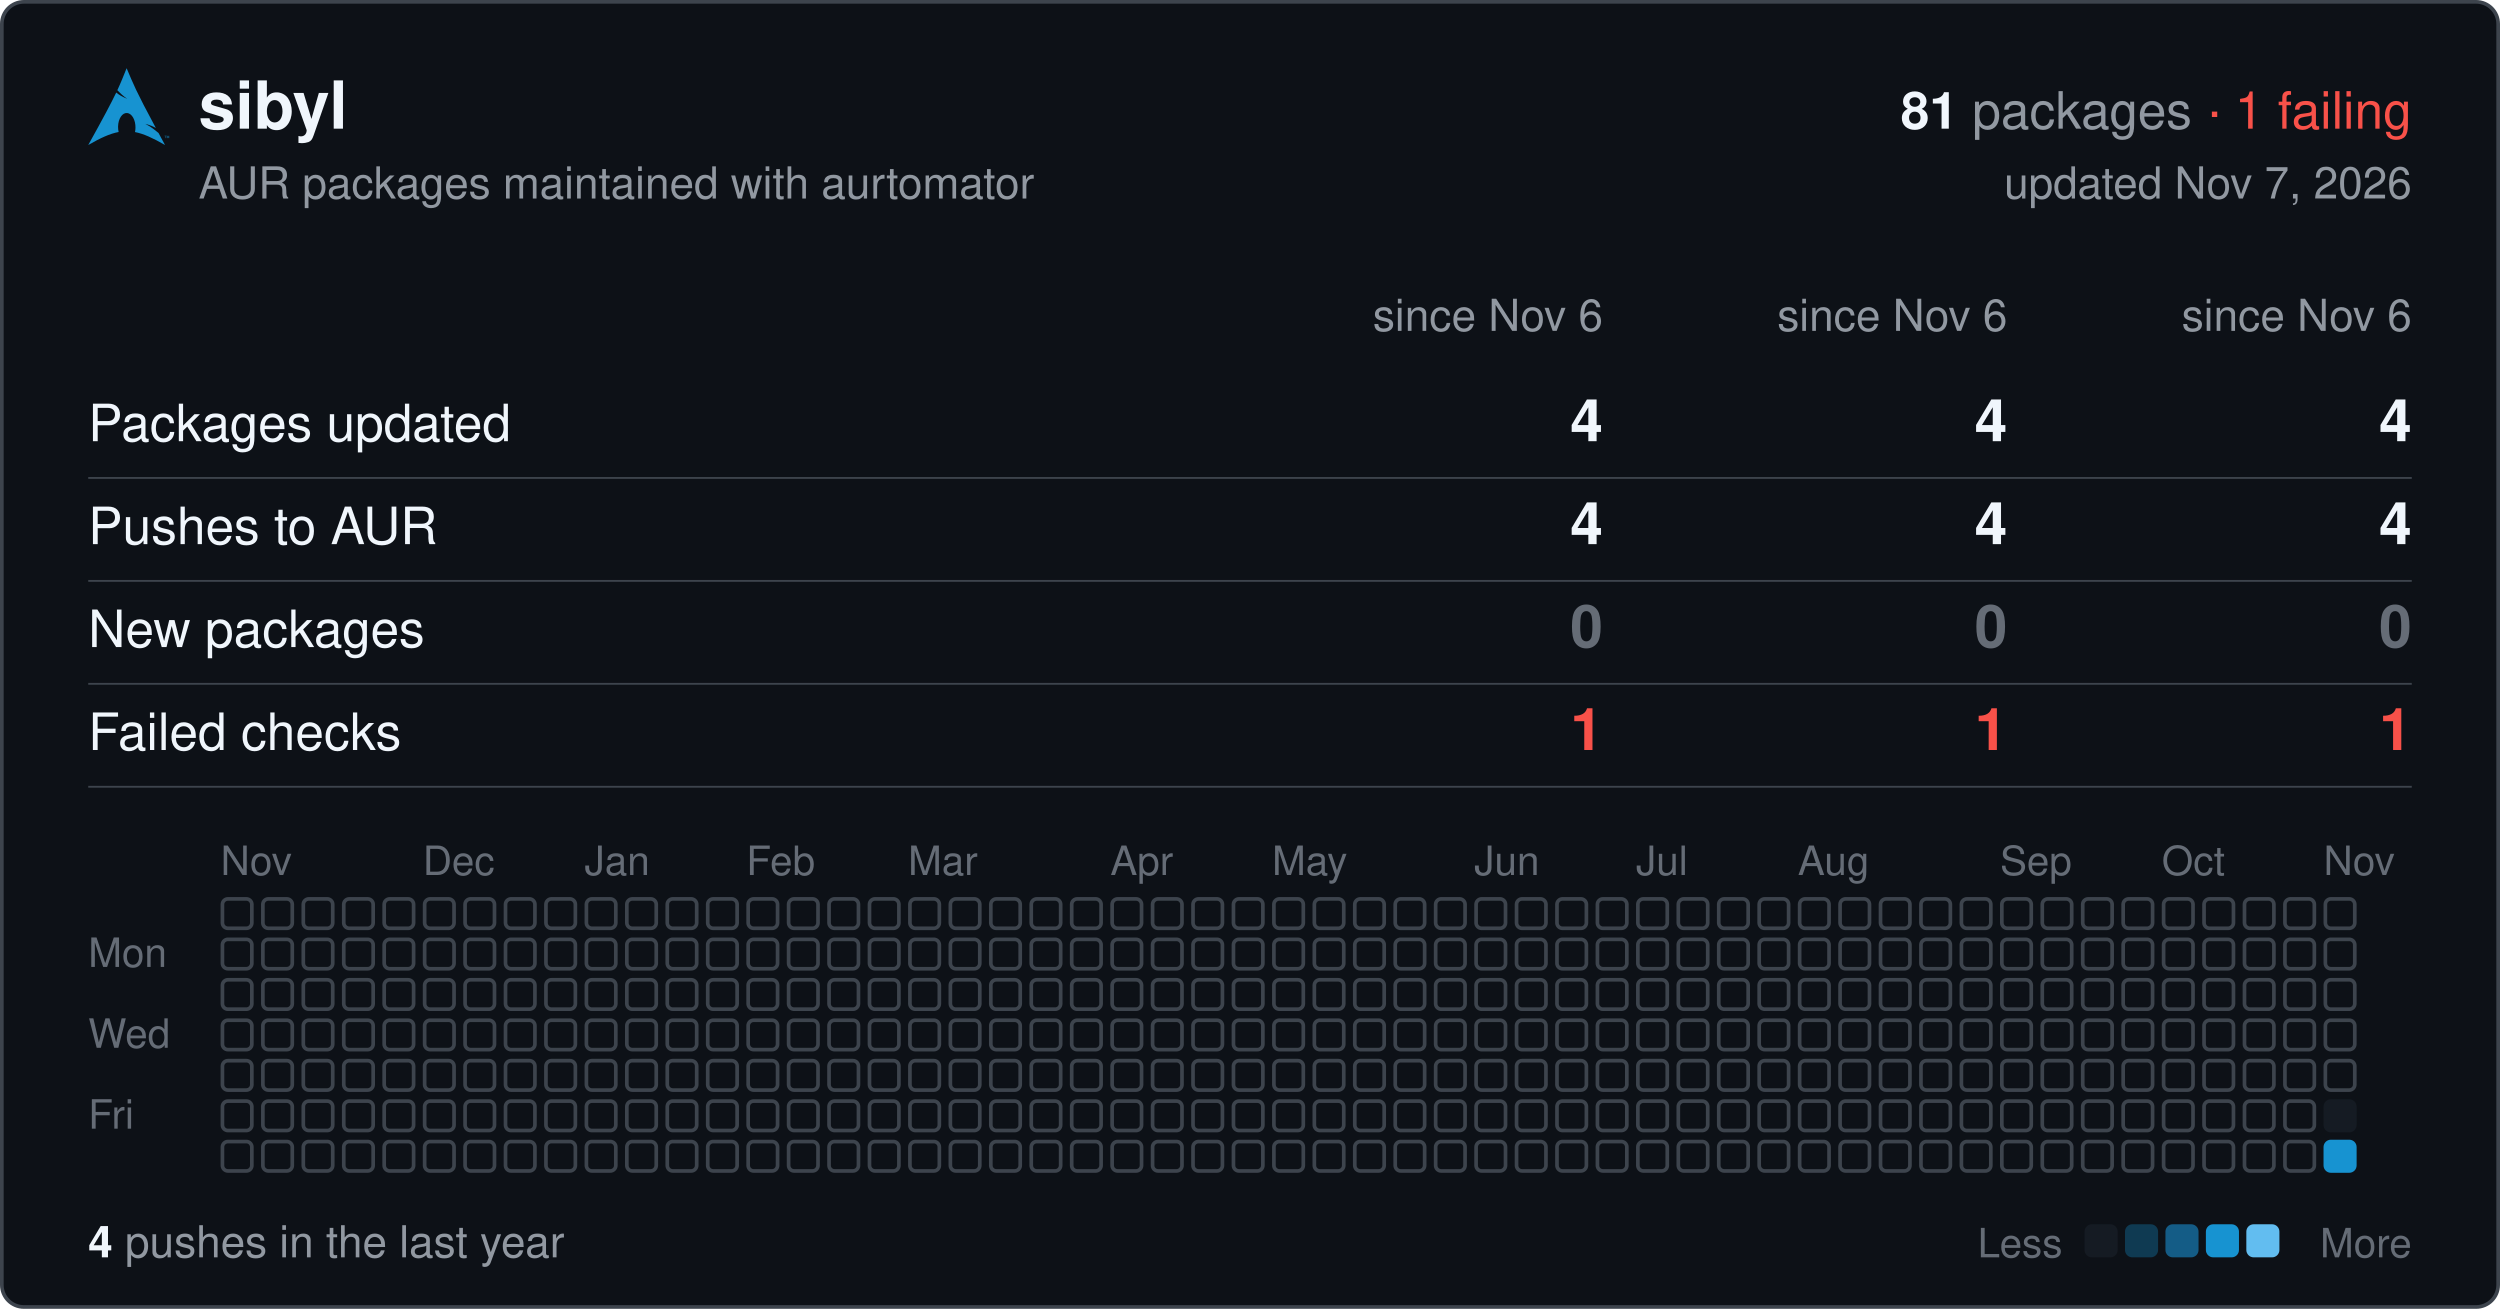
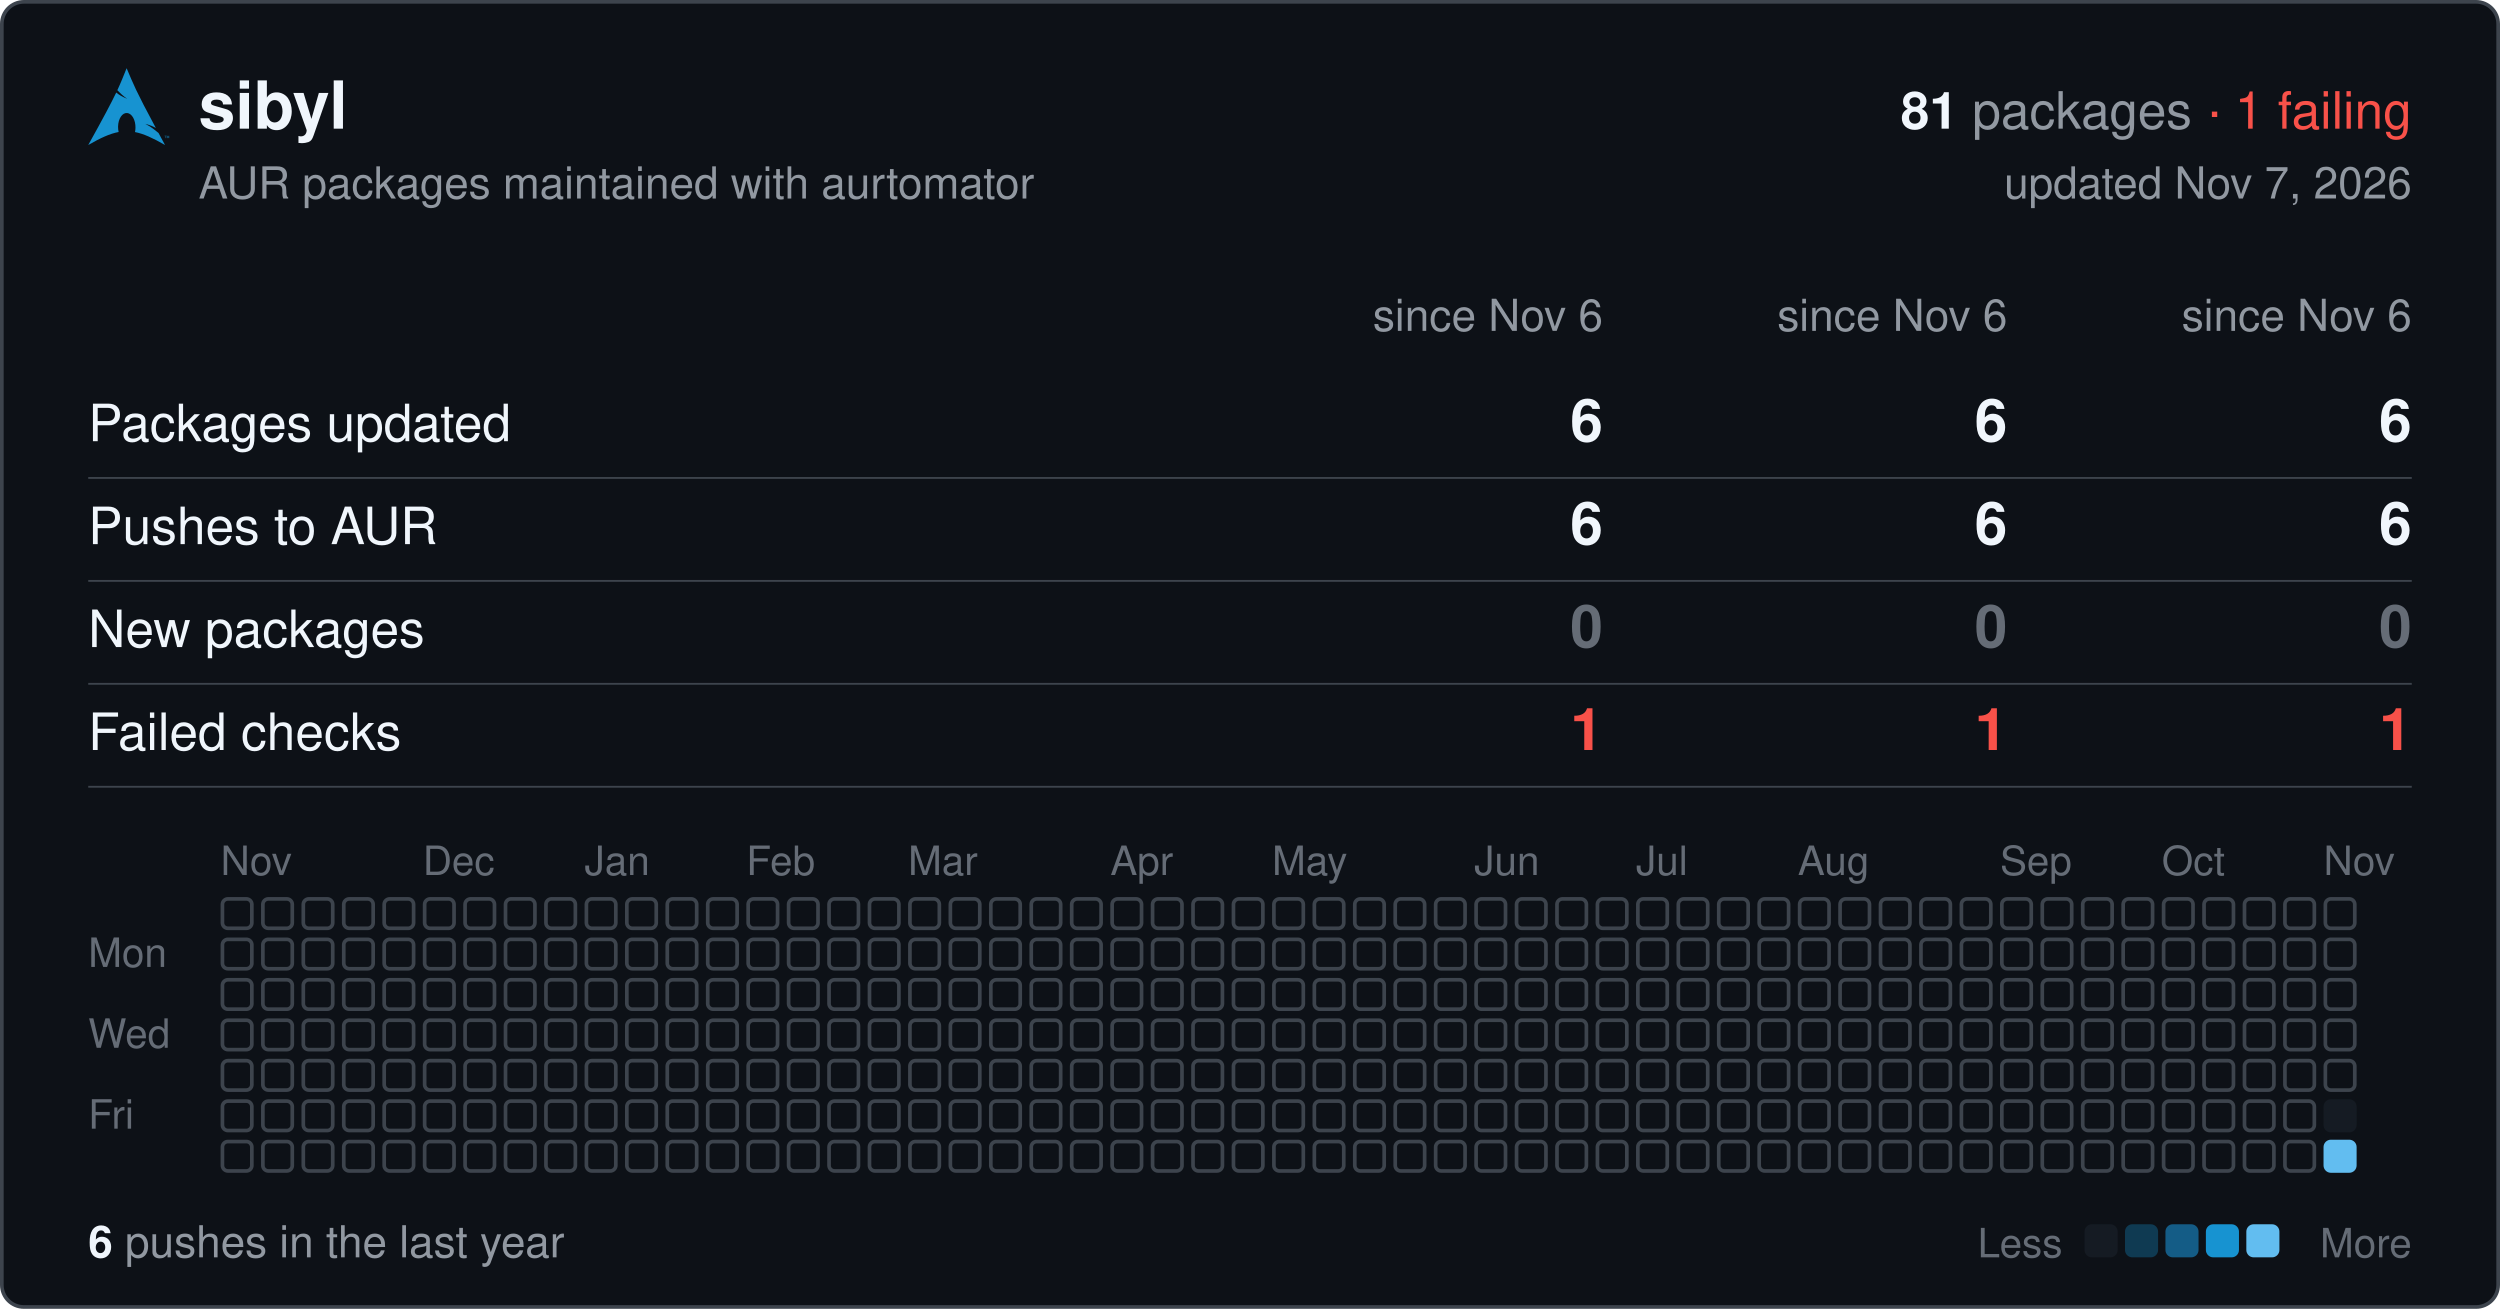
<svg xmlns="http://www.w3.org/2000/svg" width="680" height="356" viewBox="0 0 680 356" font-family="-apple-system,BlinkMacSystemFont,'Segoe UI',Helvetica,Arial,sans-serif">
  <rect x="0.5" y="0.5" width="679" height="355" rx="6" fill="#0d1117" stroke="#3d444d" />
  <svg x="24" y="18" width="22" height="22" viewBox="0 0 24 24">
    <path fill="#1793d1" d="M11.39.605C10.376 3.092 9.764 4.72 8.635 7.132c.693.734 1.543 1.589 2.923 2.554-1.484-.61-2.496-1.224-3.252-1.86C6.86 10.842 4.596 15.138 0 23.395c3.612-2.085 6.412-3.37 9.021-3.862a6.61 6.61 0 01-.171-1.547l.003-.115c.058-2.315 1.261-4.095 2.687-3.973 1.426.12 2.534 2.096 2.478 4.409a6.52 6.52 0 01-.146 1.243c2.58.505 5.352 1.787 8.914 3.844-.702-1.293-1.33-2.459-1.929-3.57-.943-.73-1.926-1.682-3.933-2.713 1.38.359 2.367.772 3.137 1.234-6.09-11.334-6.582-12.84-8.67-17.74zM22.898 21.36v-.623h-.234v-.084h.562v.084h-.234v.623h.331v-.707h.142l.167.5.034.107a2.26 2.26 0 01.038-.114l.17-.493H24v.707h-.091v-.593l-.206.593h-.084l-.205-.602v.602h-.091" />
  </svg>
  <text x="54" y="35" font-size="18" font-weight="600" fill="#f0f6fc">sibyl</text>
  <text x="656" y="35" font-size="14" text-anchor="end" fill="#9198a1">
    <tspan font-weight="600" fill="#f0f6fc">81</tspan> packages <tspan fill="#f85149">· 1 failing</tspan>
  </text>
  <text x="54" y="54" font-size="12" fill="#9198a1">AUR packages maintained with aurtomator</text>
  <text x="656" y="54" font-size="12" text-anchor="end" fill="#9198a1">updated Nov 7, 2026</text>
  <text x="436" y="90" font-size="12" text-anchor="end" fill="#9198a1">since Nov 6</text>
  <text x="546" y="90" font-size="12" text-anchor="end" fill="#9198a1">since Nov 6</text>
  <text x="656" y="90" font-size="12" text-anchor="end" fill="#9198a1">since Nov 6</text>
  <text x="24" y="120" font-size="14" fill="#f0f6fc">Packages updated</text>
-   <text x="436" y="120" font-size="16" font-weight="600" text-anchor="end" fill="#f0f6fc">4</text>
-   <text x="546" y="120" font-size="16" font-weight="600" text-anchor="end" fill="#f0f6fc">4</text>
-   <text x="656" y="120" font-size="16" font-weight="600" text-anchor="end" fill="#f0f6fc">4</text>
+   <text x="436" y="120" font-size="16" font-weight="600" text-anchor="end" fill="#f0f6fc">6</text>
+   <text x="546" y="120" font-size="16" font-weight="600" text-anchor="end" fill="#f0f6fc">6</text>
+   <text x="656" y="120" font-size="16" font-weight="600" text-anchor="end" fill="#f0f6fc">6</text>
  <line x1="24" x2="656" y1="130" y2="130" stroke="#3d444d" stroke-width="0.5" />
  <text x="24" y="148" font-size="14" fill="#f0f6fc">Pushes to AUR</text>
-   <text x="436" y="148" font-size="16" font-weight="600" text-anchor="end" fill="#f0f6fc">4</text>
-   <text x="546" y="148" font-size="16" font-weight="600" text-anchor="end" fill="#f0f6fc">4</text>
-   <text x="656" y="148" font-size="16" font-weight="600" text-anchor="end" fill="#f0f6fc">4</text>
+   <text x="436" y="148" font-size="16" font-weight="600" text-anchor="end" fill="#f0f6fc">6</text>
+   <text x="546" y="148" font-size="16" font-weight="600" text-anchor="end" fill="#f0f6fc">6</text>
+   <text x="656" y="148" font-size="16" font-weight="600" text-anchor="end" fill="#f0f6fc">6</text>
  <line x1="24" x2="656" y1="158" y2="158" stroke="#3d444d" stroke-width="0.5" />
  <text x="24" y="176" font-size="14" fill="#f0f6fc">New packages</text>
  <text x="436" y="176" font-size="16" font-weight="600" text-anchor="end" fill="#656c76">0</text>
  <text x="546" y="176" font-size="16" font-weight="600" text-anchor="end" fill="#656c76">0</text>
  <text x="656" y="176" font-size="16" font-weight="600" text-anchor="end" fill="#656c76">0</text>
  <line x1="24" x2="656" y1="186" y2="186" stroke="#3d444d" stroke-width="0.5" />
  <text x="24" y="204" font-size="14" fill="#f0f6fc">Failed checks</text>
  <text x="436" y="204" font-size="16" font-weight="600" text-anchor="end" fill="#f85149">1</text>
  <text x="546" y="204" font-size="16" font-weight="600" text-anchor="end" fill="#f85149">1</text>
  <text x="656" y="204" font-size="16" font-weight="600" text-anchor="end" fill="#f85149">1</text>
  <line x1="24" x2="656" y1="214" y2="214" stroke="#3d444d" stroke-width="0.5" />
  <text x="60" y="238" font-size="11" fill="#656c76">Nov</text>
  <text x="115" y="238" font-size="11" fill="#656c76">Dec</text>
  <text x="159" y="238" font-size="11" fill="#656c76">Jan</text>
  <text x="203" y="238" font-size="11" fill="#656c76">Feb</text>
  <text x="247" y="238" font-size="11" fill="#656c76">Mar</text>
  <text x="302" y="238" font-size="11" fill="#656c76">Apr</text>
  <text x="346" y="238" font-size="11" fill="#656c76">May</text>
  <text x="401" y="238" font-size="11" fill="#656c76">Jun</text>
  <text x="445" y="238" font-size="11" fill="#656c76">Jul</text>
  <text x="489" y="238" font-size="11" fill="#656c76">Aug</text>
  <text x="544" y="238" font-size="11" fill="#656c76">Sep</text>
  <text x="588" y="238" font-size="11" fill="#656c76">Oct</text>
  <text x="632" y="238" font-size="11" fill="#656c76">Nov</text>
  <text x="24" y="263" font-size="11" fill="#656c76">Mon</text>
  <text x="24" y="285" font-size="11" fill="#656c76">Wed</text>
  <text x="24" y="307" font-size="11" fill="#656c76">Fri</text>
  <g fill="none" stroke="#3d444d">
    <rect x="60.5" y="244.5" width="8" height="8" rx="1.5" />
    <rect x="60.5" y="255.5" width="8" height="8" rx="1.5" />
    <rect x="60.5" y="266.5" width="8" height="8" rx="1.5" />
    <rect x="60.5" y="277.5" width="8" height="8" rx="1.5" />
    <rect x="60.5" y="288.5" width="8" height="8" rx="1.5" />
    <rect x="60.5" y="299.5" width="8" height="8" rx="1.5" />
    <rect x="60.5" y="310.5" width="8" height="8" rx="1.5" />
    <rect x="71.5" y="244.5" width="8" height="8" rx="1.5" />
    <rect x="71.5" y="255.5" width="8" height="8" rx="1.5" />
    <rect x="71.5" y="266.5" width="8" height="8" rx="1.5" />
    <rect x="71.5" y="277.5" width="8" height="8" rx="1.5" />
    <rect x="71.5" y="288.5" width="8" height="8" rx="1.5" />
    <rect x="71.5" y="299.5" width="8" height="8" rx="1.5" />
    <rect x="71.5" y="310.5" width="8" height="8" rx="1.5" />
    <rect x="82.5" y="244.5" width="8" height="8" rx="1.5" />
    <rect x="82.5" y="255.5" width="8" height="8" rx="1.5" />
    <rect x="82.5" y="266.5" width="8" height="8" rx="1.5" />
    <rect x="82.5" y="277.5" width="8" height="8" rx="1.5" />
    <rect x="82.5" y="288.5" width="8" height="8" rx="1.5" />
    <rect x="82.5" y="299.5" width="8" height="8" rx="1.5" />
    <rect x="82.5" y="310.5" width="8" height="8" rx="1.5" />
    <rect x="93.5" y="244.5" width="8" height="8" rx="1.5" />
    <rect x="93.5" y="255.5" width="8" height="8" rx="1.5" />
    <rect x="93.5" y="266.5" width="8" height="8" rx="1.5" />
    <rect x="93.5" y="277.5" width="8" height="8" rx="1.5" />
    <rect x="93.5" y="288.5" width="8" height="8" rx="1.5" />
    <rect x="93.5" y="299.5" width="8" height="8" rx="1.5" />
    <rect x="93.5" y="310.5" width="8" height="8" rx="1.5" />
    <rect x="104.5" y="244.5" width="8" height="8" rx="1.5" />
    <rect x="104.5" y="255.5" width="8" height="8" rx="1.5" />
    <rect x="104.5" y="266.5" width="8" height="8" rx="1.5" />
    <rect x="104.5" y="277.5" width="8" height="8" rx="1.5" />
    <rect x="104.5" y="288.5" width="8" height="8" rx="1.5" />
    <rect x="104.5" y="299.5" width="8" height="8" rx="1.5" />
    <rect x="104.5" y="310.5" width="8" height="8" rx="1.5" />
    <rect x="115.5" y="244.5" width="8" height="8" rx="1.5" />
    <rect x="115.5" y="255.5" width="8" height="8" rx="1.5" />
    <rect x="115.5" y="266.5" width="8" height="8" rx="1.5" />
    <rect x="115.5" y="277.5" width="8" height="8" rx="1.5" />
    <rect x="115.5" y="288.5" width="8" height="8" rx="1.5" />
    <rect x="115.5" y="299.5" width="8" height="8" rx="1.5" />
    <rect x="115.5" y="310.5" width="8" height="8" rx="1.5" />
    <rect x="126.5" y="244.5" width="8" height="8" rx="1.5" />
    <rect x="126.5" y="255.5" width="8" height="8" rx="1.5" />
    <rect x="126.5" y="266.5" width="8" height="8" rx="1.5" />
    <rect x="126.5" y="277.5" width="8" height="8" rx="1.5" />
    <rect x="126.5" y="288.5" width="8" height="8" rx="1.5" />
    <rect x="126.5" y="299.5" width="8" height="8" rx="1.5" />
    <rect x="126.5" y="310.5" width="8" height="8" rx="1.5" />
    <rect x="137.5" y="244.5" width="8" height="8" rx="1.5" />
    <rect x="137.5" y="255.5" width="8" height="8" rx="1.5" />
    <rect x="137.5" y="266.5" width="8" height="8" rx="1.5" />
    <rect x="137.5" y="277.5" width="8" height="8" rx="1.5" />
    <rect x="137.5" y="288.5" width="8" height="8" rx="1.5" />
    <rect x="137.5" y="299.5" width="8" height="8" rx="1.5" />
    <rect x="137.5" y="310.5" width="8" height="8" rx="1.5" />
    <rect x="148.5" y="244.5" width="8" height="8" rx="1.5" />
    <rect x="148.5" y="255.5" width="8" height="8" rx="1.5" />
    <rect x="148.5" y="266.5" width="8" height="8" rx="1.5" />
    <rect x="148.5" y="277.5" width="8" height="8" rx="1.5" />
    <rect x="148.5" y="288.5" width="8" height="8" rx="1.5" />
    <rect x="148.5" y="299.5" width="8" height="8" rx="1.5" />
    <rect x="148.5" y="310.5" width="8" height="8" rx="1.5" />
    <rect x="159.5" y="244.5" width="8" height="8" rx="1.5" />
    <rect x="159.5" y="255.5" width="8" height="8" rx="1.5" />
    <rect x="159.5" y="266.5" width="8" height="8" rx="1.5" />
    <rect x="159.5" y="277.5" width="8" height="8" rx="1.5" />
    <rect x="159.5" y="288.5" width="8" height="8" rx="1.5" />
    <rect x="159.5" y="299.5" width="8" height="8" rx="1.5" />
    <rect x="159.5" y="310.5" width="8" height="8" rx="1.5" />
    <rect x="170.5" y="244.5" width="8" height="8" rx="1.5" />
    <rect x="170.5" y="255.5" width="8" height="8" rx="1.5" />
    <rect x="170.5" y="266.5" width="8" height="8" rx="1.5" />
    <rect x="170.5" y="277.5" width="8" height="8" rx="1.5" />
    <rect x="170.5" y="288.5" width="8" height="8" rx="1.5" />
    <rect x="170.5" y="299.5" width="8" height="8" rx="1.5" />
    <rect x="170.5" y="310.5" width="8" height="8" rx="1.5" />
    <rect x="181.5" y="244.5" width="8" height="8" rx="1.5" />
    <rect x="181.5" y="255.5" width="8" height="8" rx="1.5" />
    <rect x="181.5" y="266.5" width="8" height="8" rx="1.5" />
    <rect x="181.5" y="277.5" width="8" height="8" rx="1.5" />
    <rect x="181.5" y="288.5" width="8" height="8" rx="1.5" />
    <rect x="181.5" y="299.5" width="8" height="8" rx="1.5" />
    <rect x="181.5" y="310.5" width="8" height="8" rx="1.5" />
    <rect x="192.5" y="244.5" width="8" height="8" rx="1.5" />
    <rect x="192.5" y="255.5" width="8" height="8" rx="1.5" />
    <rect x="192.5" y="266.5" width="8" height="8" rx="1.5" />
    <rect x="192.5" y="277.5" width="8" height="8" rx="1.5" />
    <rect x="192.5" y="288.5" width="8" height="8" rx="1.5" />
    <rect x="192.5" y="299.5" width="8" height="8" rx="1.5" />
    <rect x="192.5" y="310.5" width="8" height="8" rx="1.5" />
    <rect x="203.5" y="244.5" width="8" height="8" rx="1.5" />
    <rect x="203.5" y="255.5" width="8" height="8" rx="1.5" />
    <rect x="203.5" y="266.5" width="8" height="8" rx="1.5" />
    <rect x="203.5" y="277.5" width="8" height="8" rx="1.5" />
    <rect x="203.5" y="288.5" width="8" height="8" rx="1.5" />
    <rect x="203.5" y="299.5" width="8" height="8" rx="1.5" />
    <rect x="203.5" y="310.5" width="8" height="8" rx="1.5" />
    <rect x="214.5" y="244.5" width="8" height="8" rx="1.5" />
    <rect x="214.5" y="255.5" width="8" height="8" rx="1.5" />
    <rect x="214.5" y="266.5" width="8" height="8" rx="1.5" />
    <rect x="214.5" y="277.5" width="8" height="8" rx="1.5" />
    <rect x="214.5" y="288.5" width="8" height="8" rx="1.5" />
    <rect x="214.5" y="299.5" width="8" height="8" rx="1.5" />
    <rect x="214.5" y="310.5" width="8" height="8" rx="1.5" />
    <rect x="225.5" y="244.5" width="8" height="8" rx="1.5" />
    <rect x="225.5" y="255.5" width="8" height="8" rx="1.5" />
    <rect x="225.5" y="266.5" width="8" height="8" rx="1.5" />
    <rect x="225.5" y="277.5" width="8" height="8" rx="1.5" />
    <rect x="225.5" y="288.5" width="8" height="8" rx="1.5" />
    <rect x="225.5" y="299.5" width="8" height="8" rx="1.5" />
    <rect x="225.5" y="310.5" width="8" height="8" rx="1.5" />
    <rect x="236.5" y="244.5" width="8" height="8" rx="1.5" />
    <rect x="236.5" y="255.5" width="8" height="8" rx="1.5" />
    <rect x="236.5" y="266.5" width="8" height="8" rx="1.5" />
    <rect x="236.5" y="277.5" width="8" height="8" rx="1.5" />
    <rect x="236.5" y="288.5" width="8" height="8" rx="1.5" />
    <rect x="236.5" y="299.5" width="8" height="8" rx="1.5" />
    <rect x="236.5" y="310.5" width="8" height="8" rx="1.5" />
    <rect x="247.5" y="244.5" width="8" height="8" rx="1.5" />
    <rect x="247.5" y="255.5" width="8" height="8" rx="1.5" />
    <rect x="247.5" y="266.5" width="8" height="8" rx="1.5" />
    <rect x="247.5" y="277.5" width="8" height="8" rx="1.5" />
    <rect x="247.5" y="288.5" width="8" height="8" rx="1.5" />
    <rect x="247.5" y="299.5" width="8" height="8" rx="1.5" />
    <rect x="247.5" y="310.5" width="8" height="8" rx="1.5" />
    <rect x="258.5" y="244.5" width="8" height="8" rx="1.5" />
    <rect x="258.5" y="255.5" width="8" height="8" rx="1.5" />
    <rect x="258.5" y="266.5" width="8" height="8" rx="1.5" />
    <rect x="258.5" y="277.5" width="8" height="8" rx="1.5" />
    <rect x="258.5" y="288.5" width="8" height="8" rx="1.5" />
    <rect x="258.5" y="299.5" width="8" height="8" rx="1.5" />
    <rect x="258.5" y="310.5" width="8" height="8" rx="1.5" />
    <rect x="269.5" y="244.5" width="8" height="8" rx="1.5" />
    <rect x="269.5" y="255.5" width="8" height="8" rx="1.5" />
    <rect x="269.5" y="266.5" width="8" height="8" rx="1.5" />
    <rect x="269.5" y="277.5" width="8" height="8" rx="1.5" />
    <rect x="269.5" y="288.5" width="8" height="8" rx="1.5" />
    <rect x="269.5" y="299.5" width="8" height="8" rx="1.5" />
    <rect x="269.5" y="310.5" width="8" height="8" rx="1.5" />
    <rect x="280.5" y="244.5" width="8" height="8" rx="1.5" />
    <rect x="280.5" y="255.5" width="8" height="8" rx="1.5" />
    <rect x="280.5" y="266.5" width="8" height="8" rx="1.5" />
    <rect x="280.5" y="277.5" width="8" height="8" rx="1.5" />
    <rect x="280.5" y="288.5" width="8" height="8" rx="1.5" />
    <rect x="280.5" y="299.5" width="8" height="8" rx="1.5" />
    <rect x="280.5" y="310.5" width="8" height="8" rx="1.5" />
    <rect x="291.5" y="244.5" width="8" height="8" rx="1.5" />
    <rect x="291.5" y="255.5" width="8" height="8" rx="1.5" />
    <rect x="291.5" y="266.5" width="8" height="8" rx="1.5" />
    <rect x="291.5" y="277.5" width="8" height="8" rx="1.5" />
    <rect x="291.5" y="288.5" width="8" height="8" rx="1.5" />
    <rect x="291.5" y="299.5" width="8" height="8" rx="1.5" />
    <rect x="291.5" y="310.5" width="8" height="8" rx="1.5" />
    <rect x="302.5" y="244.5" width="8" height="8" rx="1.5" />
    <rect x="302.5" y="255.5" width="8" height="8" rx="1.5" />
    <rect x="302.5" y="266.5" width="8" height="8" rx="1.5" />
    <rect x="302.5" y="277.5" width="8" height="8" rx="1.5" />
    <rect x="302.5" y="288.5" width="8" height="8" rx="1.5" />
    <rect x="302.5" y="299.5" width="8" height="8" rx="1.5" />
    <rect x="302.5" y="310.5" width="8" height="8" rx="1.5" />
    <rect x="313.5" y="244.5" width="8" height="8" rx="1.5" />
    <rect x="313.5" y="255.5" width="8" height="8" rx="1.5" />
    <rect x="313.5" y="266.5" width="8" height="8" rx="1.5" />
    <rect x="313.5" y="277.5" width="8" height="8" rx="1.5" />
    <rect x="313.5" y="288.5" width="8" height="8" rx="1.5" />
    <rect x="313.5" y="299.5" width="8" height="8" rx="1.5" />
    <rect x="313.5" y="310.5" width="8" height="8" rx="1.5" />
    <rect x="324.5" y="244.5" width="8" height="8" rx="1.5" />
    <rect x="324.5" y="255.5" width="8" height="8" rx="1.5" />
    <rect x="324.5" y="266.5" width="8" height="8" rx="1.5" />
    <rect x="324.5" y="277.5" width="8" height="8" rx="1.5" />
    <rect x="324.5" y="288.5" width="8" height="8" rx="1.5" />
    <rect x="324.5" y="299.5" width="8" height="8" rx="1.5" />
    <rect x="324.5" y="310.5" width="8" height="8" rx="1.5" />
    <rect x="335.5" y="244.5" width="8" height="8" rx="1.5" />
    <rect x="335.5" y="255.5" width="8" height="8" rx="1.5" />
    <rect x="335.5" y="266.5" width="8" height="8" rx="1.5" />
    <rect x="335.5" y="277.5" width="8" height="8" rx="1.5" />
    <rect x="335.5" y="288.5" width="8" height="8" rx="1.5" />
    <rect x="335.5" y="299.5" width="8" height="8" rx="1.5" />
    <rect x="335.5" y="310.5" width="8" height="8" rx="1.5" />
    <rect x="346.5" y="244.5" width="8" height="8" rx="1.5" />
    <rect x="346.5" y="255.5" width="8" height="8" rx="1.5" />
    <rect x="346.5" y="266.5" width="8" height="8" rx="1.5" />
    <rect x="346.5" y="277.5" width="8" height="8" rx="1.5" />
    <rect x="346.5" y="288.5" width="8" height="8" rx="1.5" />
    <rect x="346.5" y="299.5" width="8" height="8" rx="1.5" />
    <rect x="346.5" y="310.5" width="8" height="8" rx="1.5" />
    <rect x="357.5" y="244.5" width="8" height="8" rx="1.5" />
    <rect x="357.5" y="255.5" width="8" height="8" rx="1.5" />
    <rect x="357.5" y="266.5" width="8" height="8" rx="1.5" />
    <rect x="357.5" y="277.5" width="8" height="8" rx="1.5" />
    <rect x="357.5" y="288.5" width="8" height="8" rx="1.5" />
    <rect x="357.5" y="299.5" width="8" height="8" rx="1.5" />
    <rect x="357.5" y="310.5" width="8" height="8" rx="1.5" />
    <rect x="368.5" y="244.5" width="8" height="8" rx="1.5" />
    <rect x="368.5" y="255.5" width="8" height="8" rx="1.5" />
    <rect x="368.5" y="266.5" width="8" height="8" rx="1.5" />
    <rect x="368.5" y="277.5" width="8" height="8" rx="1.5" />
    <rect x="368.5" y="288.5" width="8" height="8" rx="1.5" />
    <rect x="368.5" y="299.5" width="8" height="8" rx="1.5" />
    <rect x="368.5" y="310.5" width="8" height="8" rx="1.5" />
    <rect x="379.5" y="244.5" width="8" height="8" rx="1.5" />
    <rect x="379.5" y="255.5" width="8" height="8" rx="1.5" />
    <rect x="379.5" y="266.5" width="8" height="8" rx="1.5" />
    <rect x="379.5" y="277.5" width="8" height="8" rx="1.5" />
    <rect x="379.5" y="288.5" width="8" height="8" rx="1.5" />
    <rect x="379.5" y="299.5" width="8" height="8" rx="1.5" />
    <rect x="379.5" y="310.5" width="8" height="8" rx="1.5" />
    <rect x="390.5" y="244.5" width="8" height="8" rx="1.5" />
    <rect x="390.5" y="255.5" width="8" height="8" rx="1.5" />
    <rect x="390.5" y="266.5" width="8" height="8" rx="1.5" />
    <rect x="390.5" y="277.5" width="8" height="8" rx="1.5" />
    <rect x="390.5" y="288.5" width="8" height="8" rx="1.5" />
    <rect x="390.5" y="299.5" width="8" height="8" rx="1.5" />
    <rect x="390.5" y="310.5" width="8" height="8" rx="1.5" />
    <rect x="401.5" y="244.5" width="8" height="8" rx="1.5" />
    <rect x="401.5" y="255.5" width="8" height="8" rx="1.5" />
    <rect x="401.5" y="266.5" width="8" height="8" rx="1.5" />
    <rect x="401.5" y="277.5" width="8" height="8" rx="1.5" />
    <rect x="401.5" y="288.5" width="8" height="8" rx="1.5" />
    <rect x="401.5" y="299.5" width="8" height="8" rx="1.5" />
    <rect x="401.5" y="310.5" width="8" height="8" rx="1.5" />
    <rect x="412.5" y="244.5" width="8" height="8" rx="1.5" />
    <rect x="412.5" y="255.5" width="8" height="8" rx="1.5" />
    <rect x="412.5" y="266.5" width="8" height="8" rx="1.5" />
    <rect x="412.5" y="277.5" width="8" height="8" rx="1.5" />
    <rect x="412.5" y="288.5" width="8" height="8" rx="1.5" />
    <rect x="412.5" y="299.5" width="8" height="8" rx="1.5" />
    <rect x="412.5" y="310.5" width="8" height="8" rx="1.5" />
    <rect x="423.5" y="244.5" width="8" height="8" rx="1.5" />
    <rect x="423.5" y="255.5" width="8" height="8" rx="1.5" />
    <rect x="423.5" y="266.5" width="8" height="8" rx="1.5" />
    <rect x="423.5" y="277.5" width="8" height="8" rx="1.5" />
    <rect x="423.5" y="288.5" width="8" height="8" rx="1.5" />
    <rect x="423.5" y="299.5" width="8" height="8" rx="1.5" />
    <rect x="423.5" y="310.5" width="8" height="8" rx="1.5" />
    <rect x="434.5" y="244.5" width="8" height="8" rx="1.5" />
    <rect x="434.5" y="255.5" width="8" height="8" rx="1.5" />
    <rect x="434.5" y="266.5" width="8" height="8" rx="1.5" />
    <rect x="434.5" y="277.5" width="8" height="8" rx="1.5" />
    <rect x="434.5" y="288.5" width="8" height="8" rx="1.5" />
    <rect x="434.5" y="299.5" width="8" height="8" rx="1.5" />
    <rect x="434.5" y="310.5" width="8" height="8" rx="1.5" />
    <rect x="445.5" y="244.5" width="8" height="8" rx="1.5" />
    <rect x="445.5" y="255.5" width="8" height="8" rx="1.5" />
    <rect x="445.5" y="266.5" width="8" height="8" rx="1.5" />
    <rect x="445.5" y="277.5" width="8" height="8" rx="1.5" />
    <rect x="445.5" y="288.5" width="8" height="8" rx="1.5" />
    <rect x="445.5" y="299.5" width="8" height="8" rx="1.5" />
    <rect x="445.5" y="310.5" width="8" height="8" rx="1.5" />
    <rect x="456.5" y="244.5" width="8" height="8" rx="1.5" />
    <rect x="456.5" y="255.5" width="8" height="8" rx="1.5" />
    <rect x="456.5" y="266.5" width="8" height="8" rx="1.5" />
    <rect x="456.5" y="277.5" width="8" height="8" rx="1.5" />
    <rect x="456.5" y="288.5" width="8" height="8" rx="1.5" />
    <rect x="456.5" y="299.5" width="8" height="8" rx="1.5" />
    <rect x="456.5" y="310.5" width="8" height="8" rx="1.5" />
    <rect x="467.5" y="244.5" width="8" height="8" rx="1.5" />
    <rect x="467.5" y="255.5" width="8" height="8" rx="1.5" />
    <rect x="467.5" y="266.5" width="8" height="8" rx="1.5" />
    <rect x="467.5" y="277.5" width="8" height="8" rx="1.5" />
    <rect x="467.5" y="288.5" width="8" height="8" rx="1.5" />
    <rect x="467.5" y="299.5" width="8" height="8" rx="1.5" />
    <rect x="467.5" y="310.5" width="8" height="8" rx="1.5" />
    <rect x="478.5" y="244.5" width="8" height="8" rx="1.5" />
    <rect x="478.5" y="255.5" width="8" height="8" rx="1.5" />
    <rect x="478.5" y="266.5" width="8" height="8" rx="1.5" />
    <rect x="478.5" y="277.5" width="8" height="8" rx="1.5" />
    <rect x="478.5" y="288.5" width="8" height="8" rx="1.5" />
    <rect x="478.5" y="299.5" width="8" height="8" rx="1.5" />
    <rect x="478.5" y="310.5" width="8" height="8" rx="1.5" />
    <rect x="489.5" y="244.5" width="8" height="8" rx="1.5" />
    <rect x="489.5" y="255.5" width="8" height="8" rx="1.5" />
    <rect x="489.5" y="266.5" width="8" height="8" rx="1.5" />
    <rect x="489.5" y="277.5" width="8" height="8" rx="1.5" />
    <rect x="489.5" y="288.5" width="8" height="8" rx="1.5" />
    <rect x="489.5" y="299.5" width="8" height="8" rx="1.5" />
    <rect x="489.5" y="310.5" width="8" height="8" rx="1.5" />
    <rect x="500.5" y="244.5" width="8" height="8" rx="1.5" />
    <rect x="500.5" y="255.5" width="8" height="8" rx="1.5" />
    <rect x="500.5" y="266.5" width="8" height="8" rx="1.5" />
    <rect x="500.5" y="277.5" width="8" height="8" rx="1.5" />
    <rect x="500.5" y="288.5" width="8" height="8" rx="1.5" />
    <rect x="500.5" y="299.5" width="8" height="8" rx="1.5" />
    <rect x="500.5" y="310.5" width="8" height="8" rx="1.5" />
    <rect x="511.5" y="244.5" width="8" height="8" rx="1.5" />
    <rect x="511.5" y="255.5" width="8" height="8" rx="1.5" />
    <rect x="511.5" y="266.5" width="8" height="8" rx="1.5" />
    <rect x="511.5" y="277.5" width="8" height="8" rx="1.5" />
    <rect x="511.5" y="288.5" width="8" height="8" rx="1.5" />
    <rect x="511.5" y="299.5" width="8" height="8" rx="1.5" />
    <rect x="511.5" y="310.5" width="8" height="8" rx="1.5" />
    <rect x="522.5" y="244.5" width="8" height="8" rx="1.5" />
    <rect x="522.5" y="255.5" width="8" height="8" rx="1.5" />
    <rect x="522.5" y="266.5" width="8" height="8" rx="1.5" />
    <rect x="522.5" y="277.5" width="8" height="8" rx="1.5" />
    <rect x="522.5" y="288.5" width="8" height="8" rx="1.5" />
    <rect x="522.5" y="299.5" width="8" height="8" rx="1.5" />
    <rect x="522.5" y="310.5" width="8" height="8" rx="1.5" />
    <rect x="533.5" y="244.5" width="8" height="8" rx="1.5" />
    <rect x="533.5" y="255.5" width="8" height="8" rx="1.5" />
    <rect x="533.5" y="266.5" width="8" height="8" rx="1.5" />
    <rect x="533.5" y="277.5" width="8" height="8" rx="1.5" />
    <rect x="533.5" y="288.5" width="8" height="8" rx="1.5" />
    <rect x="533.5" y="299.5" width="8" height="8" rx="1.5" />
    <rect x="533.5" y="310.5" width="8" height="8" rx="1.5" />
    <rect x="544.5" y="244.5" width="8" height="8" rx="1.5" />
    <rect x="544.5" y="255.5" width="8" height="8" rx="1.5" />
    <rect x="544.5" y="266.5" width="8" height="8" rx="1.5" />
    <rect x="544.5" y="277.5" width="8" height="8" rx="1.5" />
    <rect x="544.5" y="288.5" width="8" height="8" rx="1.5" />
    <rect x="544.5" y="299.5" width="8" height="8" rx="1.5" />
    <rect x="544.5" y="310.5" width="8" height="8" rx="1.5" />
    <rect x="555.5" y="244.5" width="8" height="8" rx="1.5" />
    <rect x="555.5" y="255.5" width="8" height="8" rx="1.5" />
    <rect x="555.5" y="266.5" width="8" height="8" rx="1.5" />
    <rect x="555.5" y="277.5" width="8" height="8" rx="1.5" />
    <rect x="555.5" y="288.5" width="8" height="8" rx="1.5" />
    <rect x="555.5" y="299.5" width="8" height="8" rx="1.5" />
    <rect x="555.5" y="310.5" width="8" height="8" rx="1.5" />
    <rect x="566.5" y="244.5" width="8" height="8" rx="1.5" />
    <rect x="566.5" y="255.5" width="8" height="8" rx="1.5" />
    <rect x="566.5" y="266.5" width="8" height="8" rx="1.5" />
    <rect x="566.5" y="277.5" width="8" height="8" rx="1.5" />
    <rect x="566.5" y="288.5" width="8" height="8" rx="1.5" />
    <rect x="566.5" y="299.5" width="8" height="8" rx="1.5" />
    <rect x="566.5" y="310.5" width="8" height="8" rx="1.5" />
    <rect x="577.5" y="244.5" width="8" height="8" rx="1.5" />
    <rect x="577.5" y="255.5" width="8" height="8" rx="1.5" />
    <rect x="577.5" y="266.5" width="8" height="8" rx="1.5" />
    <rect x="577.5" y="277.5" width="8" height="8" rx="1.5" />
    <rect x="577.5" y="288.5" width="8" height="8" rx="1.5" />
    <rect x="577.5" y="299.5" width="8" height="8" rx="1.5" />
    <rect x="577.5" y="310.5" width="8" height="8" rx="1.5" />
    <rect x="588.5" y="244.5" width="8" height="8" rx="1.5" />
    <rect x="588.5" y="255.5" width="8" height="8" rx="1.5" />
    <rect x="588.5" y="266.5" width="8" height="8" rx="1.5" />
    <rect x="588.5" y="277.5" width="8" height="8" rx="1.5" />
    <rect x="588.5" y="288.5" width="8" height="8" rx="1.5" />
    <rect x="588.5" y="299.5" width="8" height="8" rx="1.5" />
    <rect x="588.5" y="310.5" width="8" height="8" rx="1.5" />
    <rect x="599.5" y="244.5" width="8" height="8" rx="1.5" />
    <rect x="599.5" y="255.5" width="8" height="8" rx="1.5" />
    <rect x="599.5" y="266.5" width="8" height="8" rx="1.5" />
    <rect x="599.5" y="277.5" width="8" height="8" rx="1.5" />
    <rect x="599.5" y="288.5" width="8" height="8" rx="1.5" />
    <rect x="599.5" y="299.5" width="8" height="8" rx="1.5" />
    <rect x="599.5" y="310.5" width="8" height="8" rx="1.5" />
    <rect x="610.5" y="244.5" width="8" height="8" rx="1.5" />
    <rect x="610.5" y="255.5" width="8" height="8" rx="1.5" />
    <rect x="610.5" y="266.5" width="8" height="8" rx="1.5" />
    <rect x="610.5" y="277.5" width="8" height="8" rx="1.5" />
    <rect x="610.5" y="288.5" width="8" height="8" rx="1.5" />
    <rect x="610.5" y="299.5" width="8" height="8" rx="1.5" />
    <rect x="610.5" y="310.5" width="8" height="8" rx="1.5" />
    <rect x="621.5" y="244.5" width="8" height="8" rx="1.5" />
    <rect x="621.5" y="255.5" width="8" height="8" rx="1.5" />
    <rect x="621.5" y="266.5" width="8" height="8" rx="1.5" />
    <rect x="621.5" y="277.5" width="8" height="8" rx="1.5" />
    <rect x="621.5" y="288.5" width="8" height="8" rx="1.5" />
    <rect x="621.5" y="299.5" width="8" height="8" rx="1.5" />
    <rect x="621.5" y="310.5" width="8" height="8" rx="1.5" />
    <rect x="632.5" y="244.5" width="8" height="8" rx="1.5" />
    <rect x="632.5" y="255.5" width="8" height="8" rx="1.5" />
    <rect x="632.5" y="266.5" width="8" height="8" rx="1.5" />
    <rect x="632.5" y="277.5" width="8" height="8" rx="1.5" />
    <rect x="632.5" y="288.5" width="8" height="8" rx="1.5" />
  </g>
  <g fill="#151b23">
    <rect x="632" y="299" width="9" height="9" rx="2" />
  </g>
-   <g fill="#1793d1">
+   <g fill="#62bdf0">
    <rect x="632" y="310" width="9" height="9" rx="2" />
  </g>
  <text x="24" y="342" font-size="12" fill="#9198a1">
-     <tspan font-weight="600" fill="#f0f6fc">4</tspan> pushes in the last year</text>
+     <tspan font-weight="600" fill="#f0f6fc">6</tspan> pushes in the last year</text>
  <text x="561" y="342" font-size="11" text-anchor="end" fill="#656c76">Less</text>
  <rect x="567" y="333" width="9" height="9" rx="2" fill="#151b23" />
  <rect x="578" y="333" width="9" height="9" rx="2" fill="#0f3a52" />
  <rect x="589" y="333" width="9" height="9" rx="2" fill="#145c86" />
  <rect x="600" y="333" width="9" height="9" rx="2" fill="#1793d1" />
  <rect x="611" y="333" width="9" height="9" rx="2" fill="#62bdf0" />
  <text x="656" y="342" font-size="11" text-anchor="end" fill="#656c76">More</text>
</svg>
